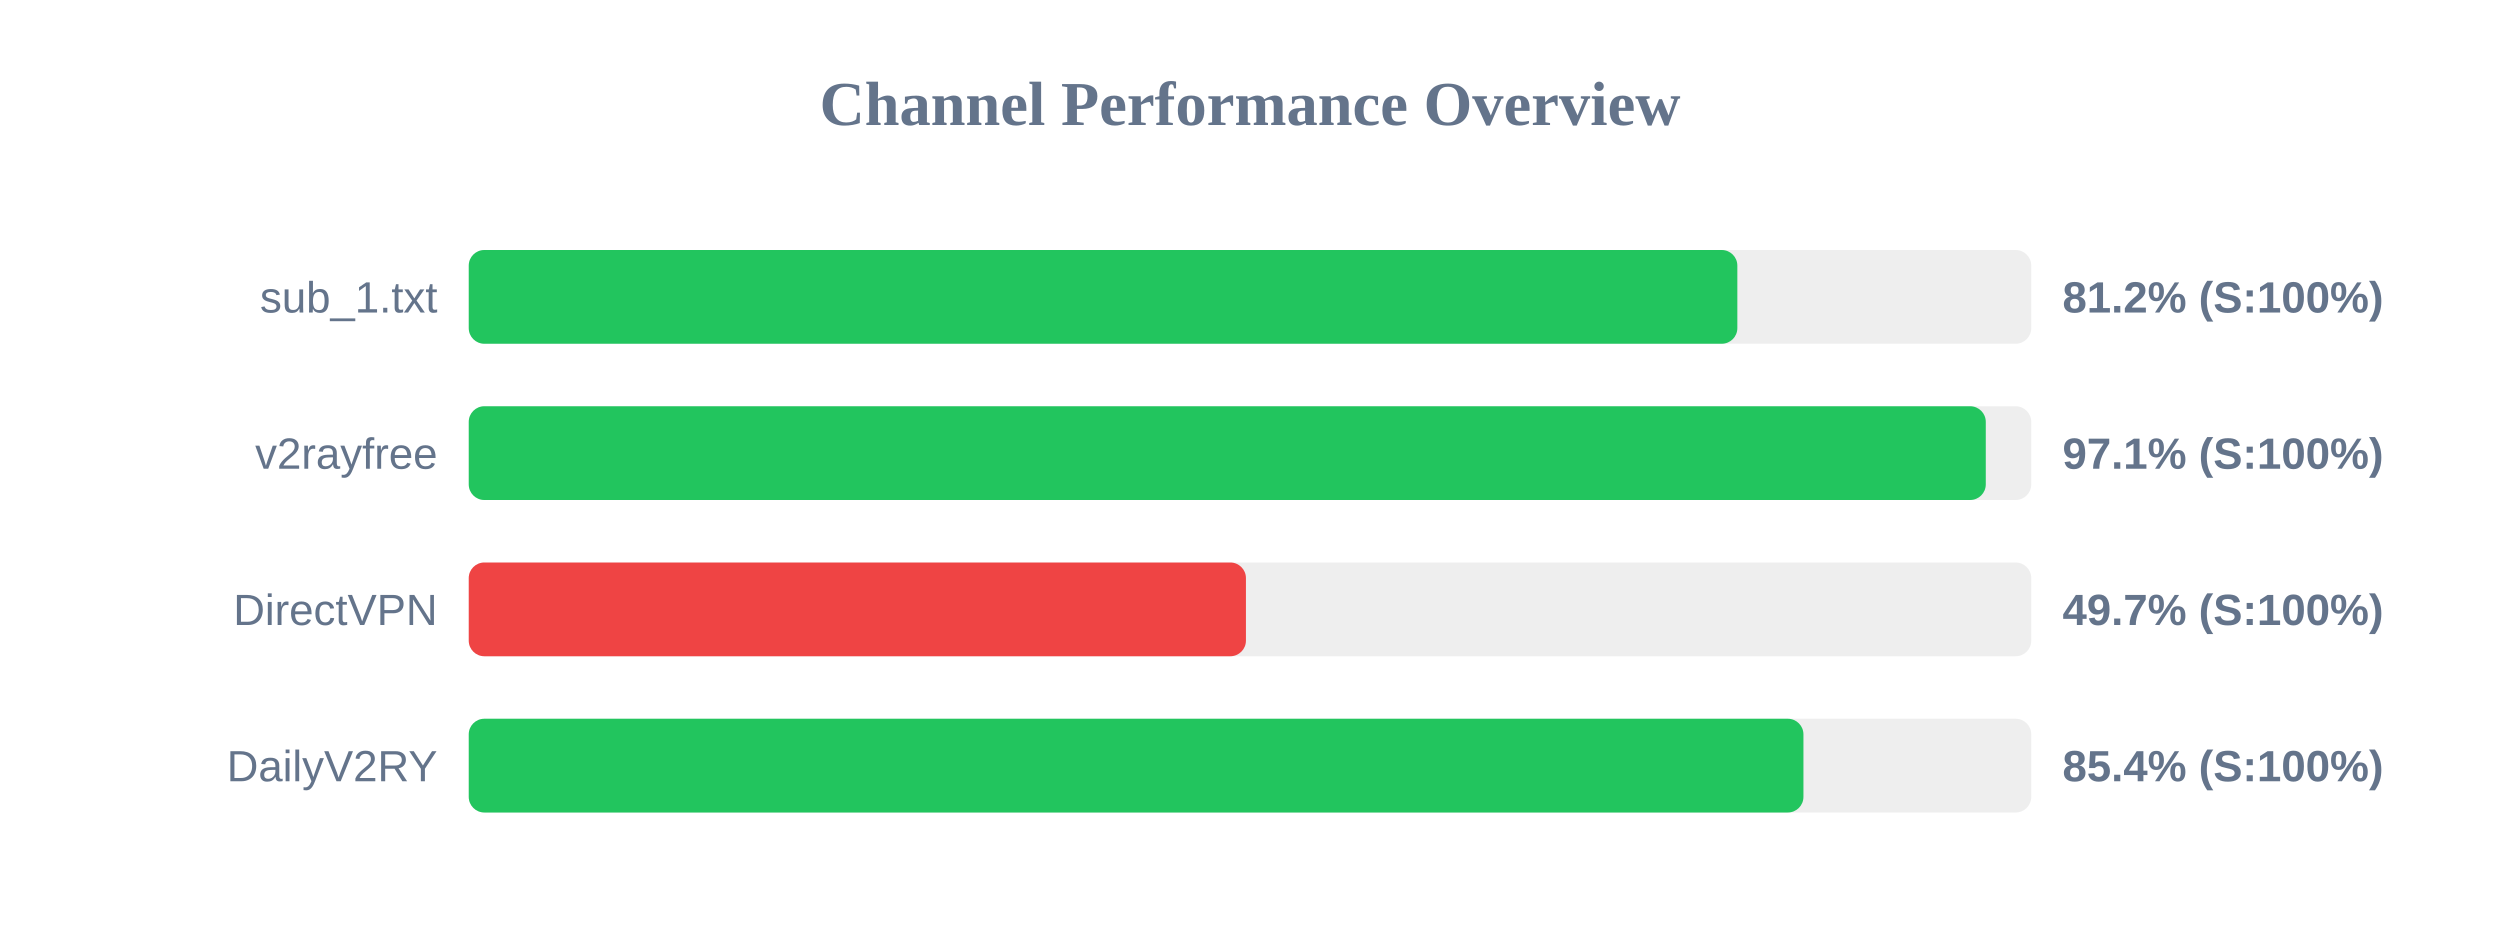
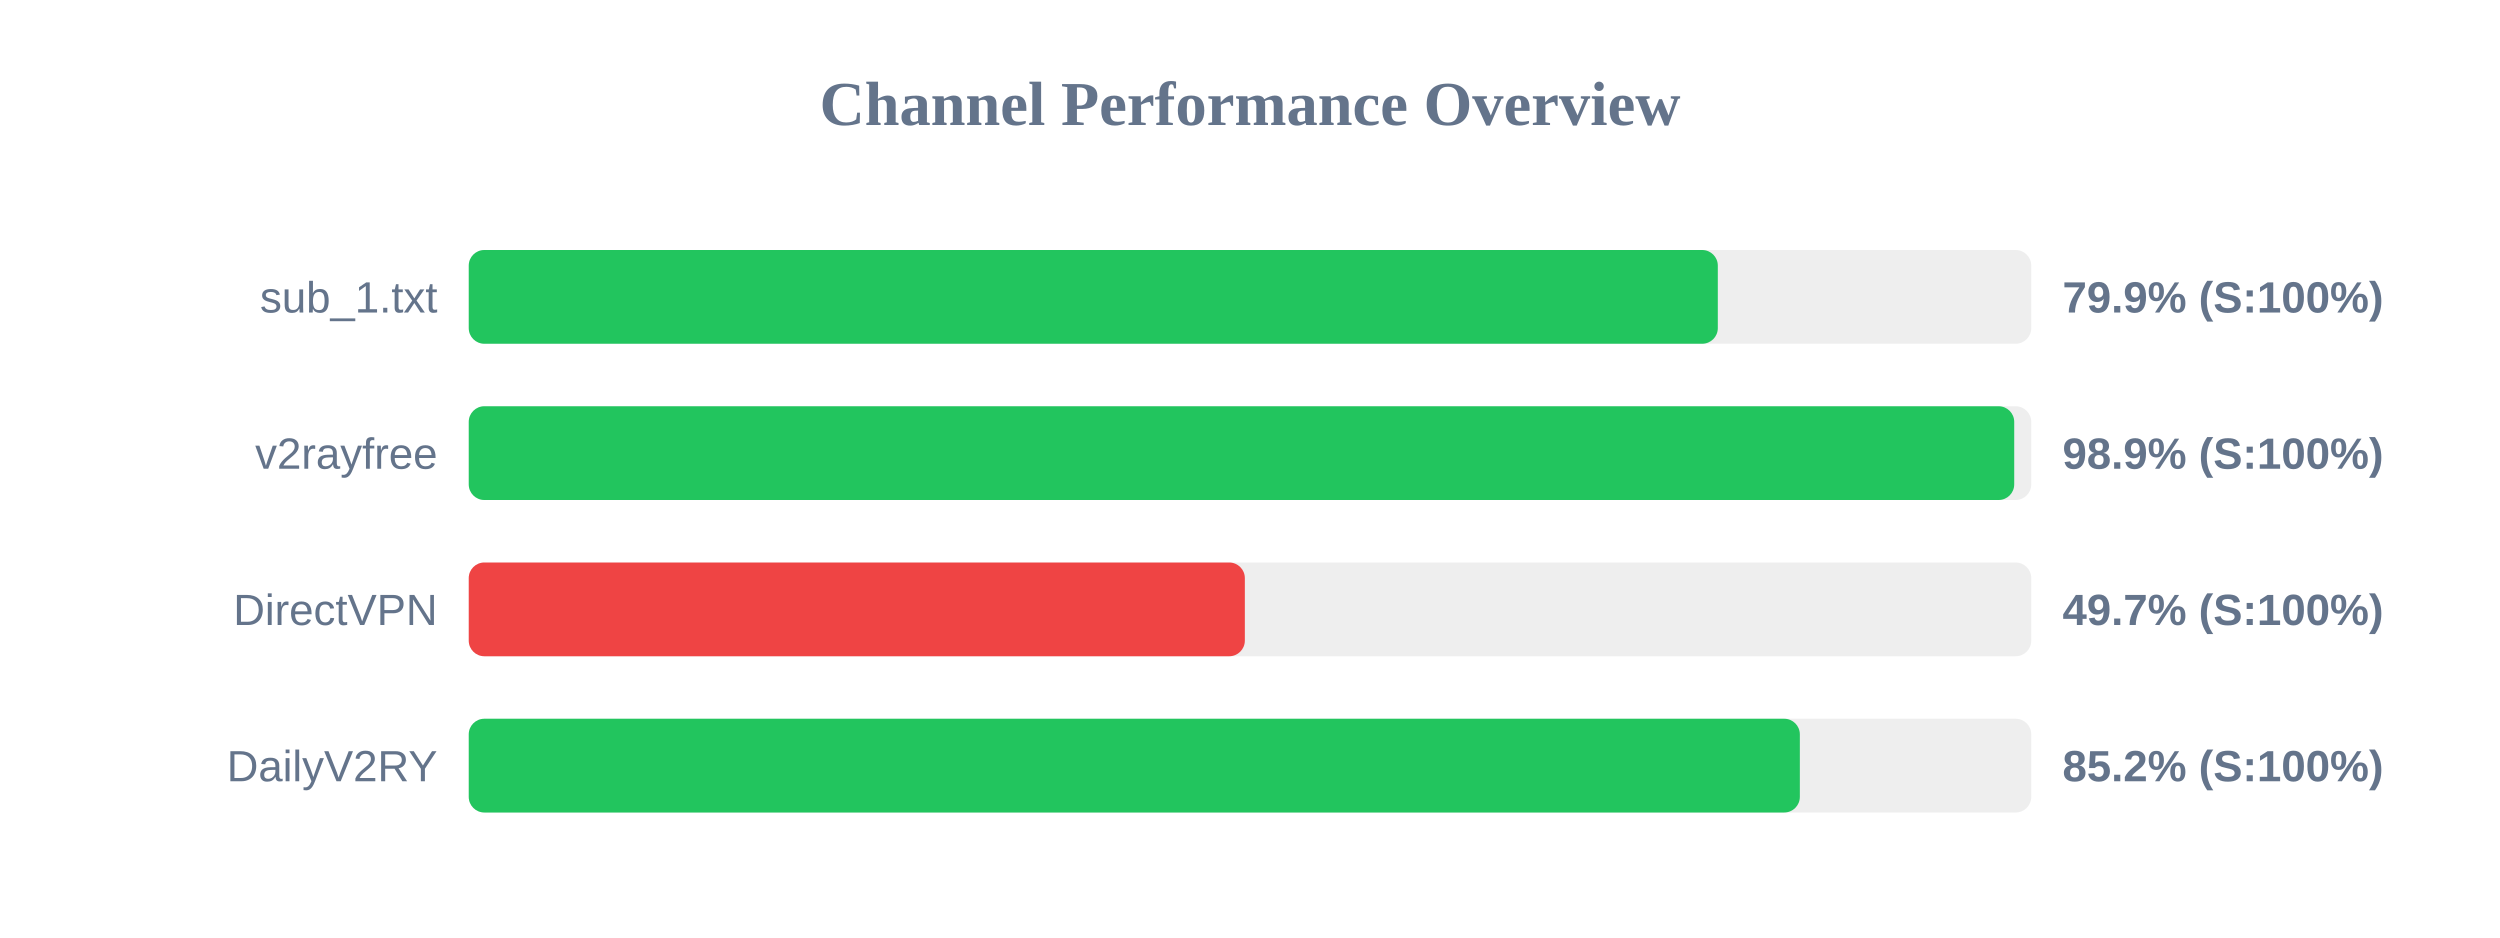
<svg xmlns="http://www.w3.org/2000/svg" width="800" height="300" version="1.1">
  <style>
        .row { font: 14px Arial; fill: #64748b; }
        .score { font: bold 14px Arial; fill: #64748b; }
    </style>
  <text x="400" y="40" text-anchor="middle" font-size="20px" font-weight="bold" fill="#64748b">Channel Performance Overview</text>
  <rect x="150" y="80" width="500" height="30" fill="#eee" rx="5" />
-   <rect x="150" y="80" width="405.95" height="30" fill="#22c55e" rx="5" />
+   <rect x="150" y="80" width="399.7" height="30" fill="#22c55e" rx="5" />
  <text x="140" y="100" text-anchor="end" class="row">sub_1.txt</text>
-   <text x="660" y="100" text-anchor="start" class="score">81.2% (S:100%)</text>
+   <text x="660" y="100" text-anchor="start" class="score">79.9% (S:100%)</text>
  <rect x="150" y="130" width="500" height="30" fill="#eee" rx="5" />
-   <rect x="150" y="130" width="485.45" height="30" fill="#22c55e" rx="5" />
+   <rect x="150" y="130" width="494.55" height="30" fill="#22c55e" rx="5" />
  <text x="140" y="150" text-anchor="end" class="row">v2rayfree</text>
-   <text x="660" y="150" text-anchor="start" class="score">97.1% (S:100%)</text>
+   <text x="660" y="150" text-anchor="start" class="score">98.9% (S:100%)</text>
  <rect x="150" y="180" width="500" height="30" fill="#eee" rx="5" />
-   <rect x="150" y="180" width="248.7" height="30" fill="#ef4444" rx="5" />
+   <rect x="150" y="180" width="248.35" height="30" fill="#ef4444" rx="5" />
  <text x="140" y="200" text-anchor="end" class="row">DirectVPN</text>
  <text x="660" y="200" text-anchor="start" class="score">49.7% (S:100%)</text>
  <rect x="150" y="230" width="500" height="30" fill="#eee" rx="5" />
-   <rect x="150" y="230" width="427.1" height="30" fill="#22c55e" rx="5" />
+   <rect x="150" y="230" width="425.95" height="30" fill="#22c55e" rx="5" />
  <text x="140" y="250" text-anchor="end" class="row">DailyV2RY</text>
-   <text x="660" y="250" text-anchor="start" class="score">85.4% (S:100%)</text>
+   <text x="660" y="250" text-anchor="start" class="score">85.2% (S:100%)</text>
</svg>
